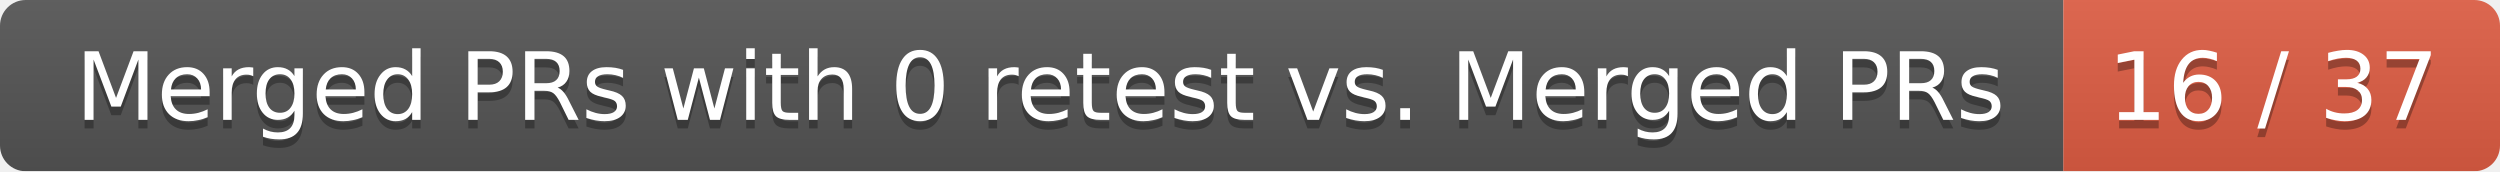
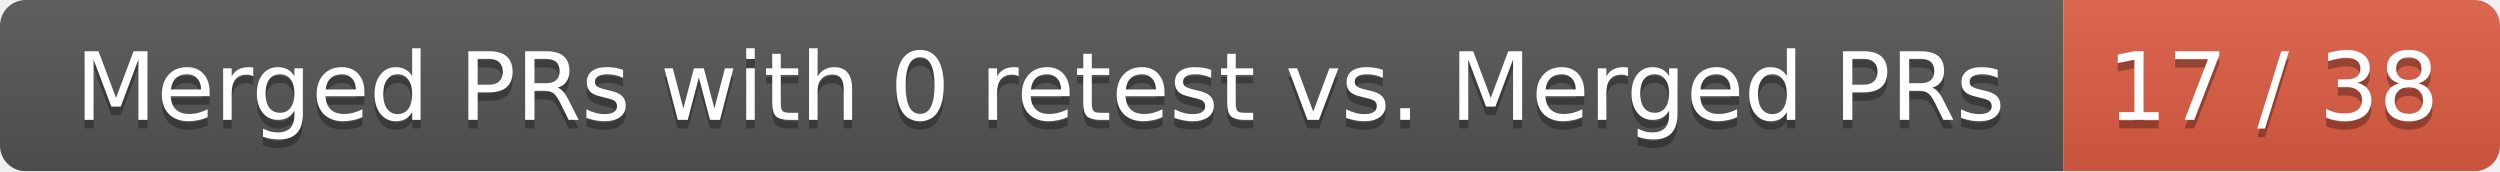
<svg xmlns="http://www.w3.org/2000/svg" width="292" height="20">
  <linearGradient id="smooth" x2="0" y2="100%">
    <stop offset="0" stop-color="#bbb" stop-opacity=".1" />
    <stop offset="1" stop-opacity=".1" />
  </linearGradient>
  <mask id="round">
    <rect width="292" height="20" rx="3" fill="#fff" />
  </mask>
  <g mask="url(#round)">
    <rect width="241" height="20" fill="#555" />
    <rect x="241" width="51" height="20" fill="#e05d44" />
    <rect width="292" height="20" fill="url(#smooth)" />
  </g>
  <g fill="#fff" text-anchor="middle" font-family="DejaVu Sans,Verdana,Geneva,sans-serif" font-size="11">
    <text x="121.5" y="15" fill="#010101" fill-opacity=".3">Merged PRs with 0 retest vs. Merged PRs</text>
    <text x="121.5" y="14">Merged PRs with 0 retest vs. Merged PRs</text>
-     <text x="265.5" y="15" fill="#010101" fill-opacity=".3">16 / 37</text>
-     <text x="265.5" y="14">16 / 37</text>
+     <text x="265.5" y="15" fill="#010101" fill-opacity=".3">17 / 38</text>
+     <text x="265.5" y="14">17 / 38</text>
  </g>
</svg>
